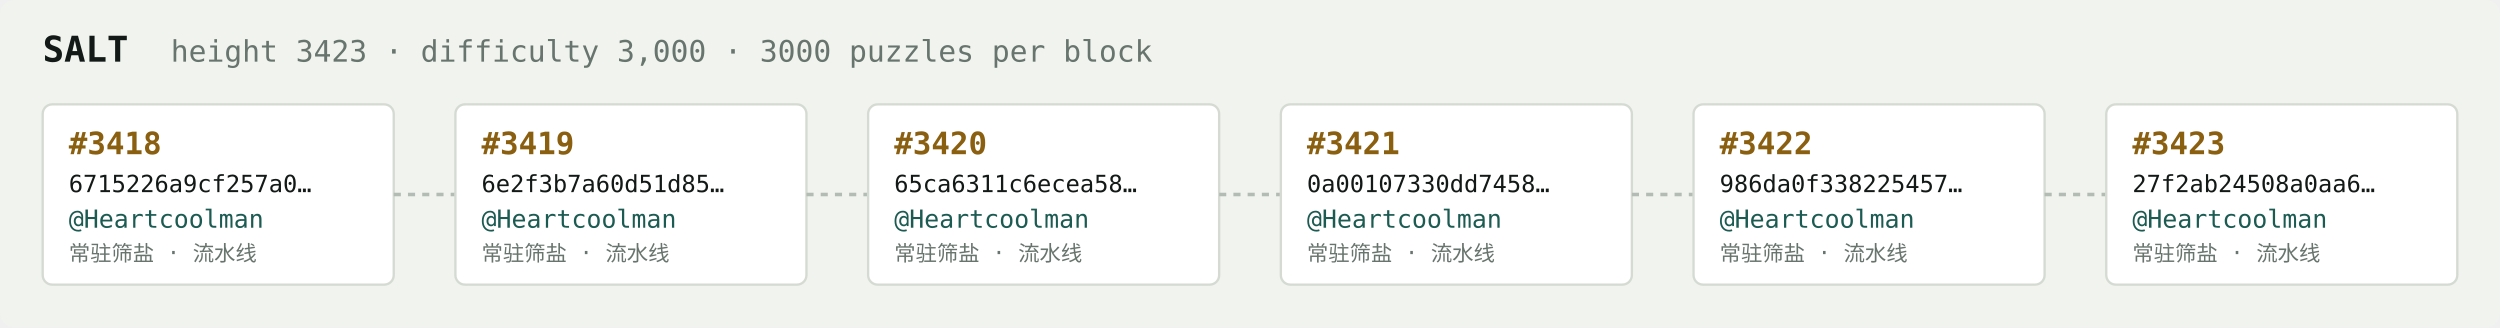
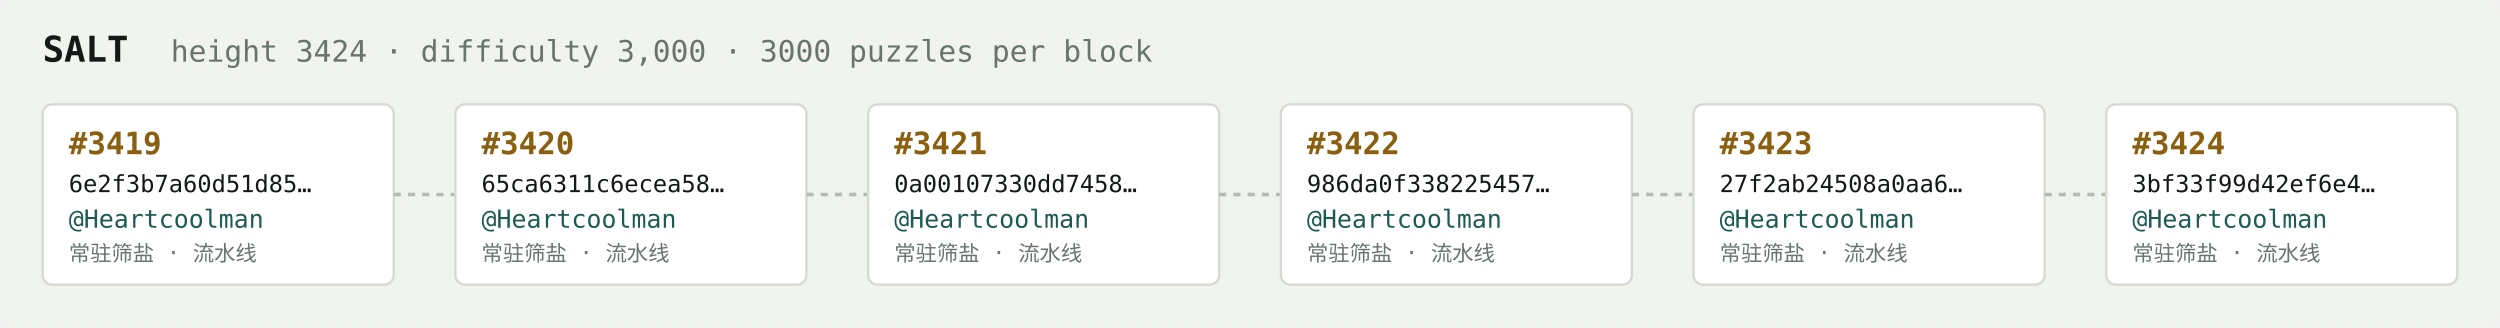
<svg xmlns="http://www.w3.org/2000/svg" width="1054" height="138" viewBox="0 0 1054 138" font-family="ui-monospace,SFMono-Regular,Menlo,monospace">
  <rect fill="#f1f3ef" width="1054" height="138" rx="6" />
  <text x="18" y="26" fill="#121916" font-size="15" font-weight="700">SALT</text>
-   <text x="72" y="26" fill="#68746e" font-size="12.5">height 3423 · difficulty 3,000 · 3000 puzzles per block</text>
+   <text x="72" y="26" fill="#68746e" font-size="12.5">height 3424 · difficulty 3,000 · 3000 puzzles per block</text>
  <rect x="18" y="44" width="148" height="76" rx="4" fill="#ffffff" stroke="#d5dbd2" stroke-width="1" />
-   <text x="29" y="65" fill="#8a5f10" font-size="13" font-weight="700">#3418</text>
-   <text x="29" y="81" fill="#121916" font-size="10">6715226a9cf257a0…</text>
+   <text x="29" y="65" fill="#8a5f10" font-size="13" font-weight="700">#3419</text>
+   <text x="29" y="81" fill="#121916" font-size="10">6e2f3b7a60d51d85…</text>
  <text x="29" y="96" fill="#1c5b52" font-size="10.5">@Heartcoolman</text>
  <text x="29" y="110" fill="#68746e" font-size="9">常驻筛盐 · 流水线</text>
  <line x1="166" y1="82.0" x2="192" y2="82.0" stroke="#b3bcb4" stroke-width="1.5" stroke-dasharray="3 3" />
  <rect x="192" y="44" width="148" height="76" rx="4" fill="#ffffff" stroke="#d5dbd2" stroke-width="1" />
-   <text x="203" y="65" fill="#8a5f10" font-size="13" font-weight="700">#3419</text>
-   <text x="203" y="81" fill="#121916" font-size="10">6e2f3b7a60d51d85…</text>
+   <text x="203" y="65" fill="#8a5f10" font-size="13" font-weight="700">#3420</text>
+   <text x="203" y="81" fill="#121916" font-size="10">65ca6311c6ecea58…</text>
  <text x="203" y="96" fill="#1c5b52" font-size="10.5">@Heartcoolman</text>
  <text x="203" y="110" fill="#68746e" font-size="9">常驻筛盐 · 流水线</text>
  <line x1="340" y1="82.0" x2="366" y2="82.0" stroke="#b3bcb4" stroke-width="1.5" stroke-dasharray="3 3" />
  <rect x="366" y="44" width="148" height="76" rx="4" fill="#ffffff" stroke="#d5dbd2" stroke-width="1" />
-   <text x="377" y="65" fill="#8a5f10" font-size="13" font-weight="700">#3420</text>
-   <text x="377" y="81" fill="#121916" font-size="10">65ca6311c6ecea58…</text>
+   <text x="377" y="65" fill="#8a5f10" font-size="13" font-weight="700">#3421</text>
+   <text x="377" y="81" fill="#121916" font-size="10">0a00107330dd7458…</text>
  <text x="377" y="96" fill="#1c5b52" font-size="10.5">@Heartcoolman</text>
  <text x="377" y="110" fill="#68746e" font-size="9">常驻筛盐 · 流水线</text>
  <line x1="514" y1="82.0" x2="540" y2="82.0" stroke="#b3bcb4" stroke-width="1.5" stroke-dasharray="3 3" />
  <rect x="540" y="44" width="148" height="76" rx="4" fill="#ffffff" stroke="#d5dbd2" stroke-width="1" />
-   <text x="551" y="65" fill="#8a5f10" font-size="13" font-weight="700">#3421</text>
-   <text x="551" y="81" fill="#121916" font-size="10">0a00107330dd7458…</text>
+   <text x="551" y="65" fill="#8a5f10" font-size="13" font-weight="700">#3422</text>
+   <text x="551" y="81" fill="#121916" font-size="10">986da0f338225457…</text>
  <text x="551" y="96" fill="#1c5b52" font-size="10.5">@Heartcoolman</text>
  <text x="551" y="110" fill="#68746e" font-size="9">常驻筛盐 · 流水线</text>
  <line x1="688" y1="82.0" x2="714" y2="82.0" stroke="#b3bcb4" stroke-width="1.5" stroke-dasharray="3 3" />
  <rect x="714" y="44" width="148" height="76" rx="4" fill="#ffffff" stroke="#d5dbd2" stroke-width="1" />
-   <text x="725" y="65" fill="#8a5f10" font-size="13" font-weight="700">#3422</text>
-   <text x="725" y="81" fill="#121916" font-size="10">986da0f338225457…</text>
+   <text x="725" y="65" fill="#8a5f10" font-size="13" font-weight="700">#3423</text>
+   <text x="725" y="81" fill="#121916" font-size="10">27f2ab24508a0aa6…</text>
  <text x="725" y="96" fill="#1c5b52" font-size="10.5">@Heartcoolman</text>
  <text x="725" y="110" fill="#68746e" font-size="9">常驻筛盐 · 流水线</text>
  <line x1="862" y1="82.0" x2="888" y2="82.0" stroke="#b3bcb4" stroke-width="1.5" stroke-dasharray="3 3" />
  <rect x="888" y="44" width="148" height="76" rx="4" fill="#ffffff" stroke="#d5dbd2" stroke-width="1" />
-   <text x="899" y="65" fill="#8a5f10" font-size="13" font-weight="700">#3423</text>
-   <text x="899" y="81" fill="#121916" font-size="10">27f2ab24508a0aa6…</text>
+   <text x="899" y="65" fill="#8a5f10" font-size="13" font-weight="700">#3424</text>
+   <text x="899" y="81" fill="#121916" font-size="10">3bf33f99d42ef6e4…</text>
  <text x="899" y="96" fill="#1c5b52" font-size="10.5">@Heartcoolman</text>
  <text x="899" y="110" fill="#68746e" font-size="9">常驻筛盐 · 流水线</text>
</svg>
